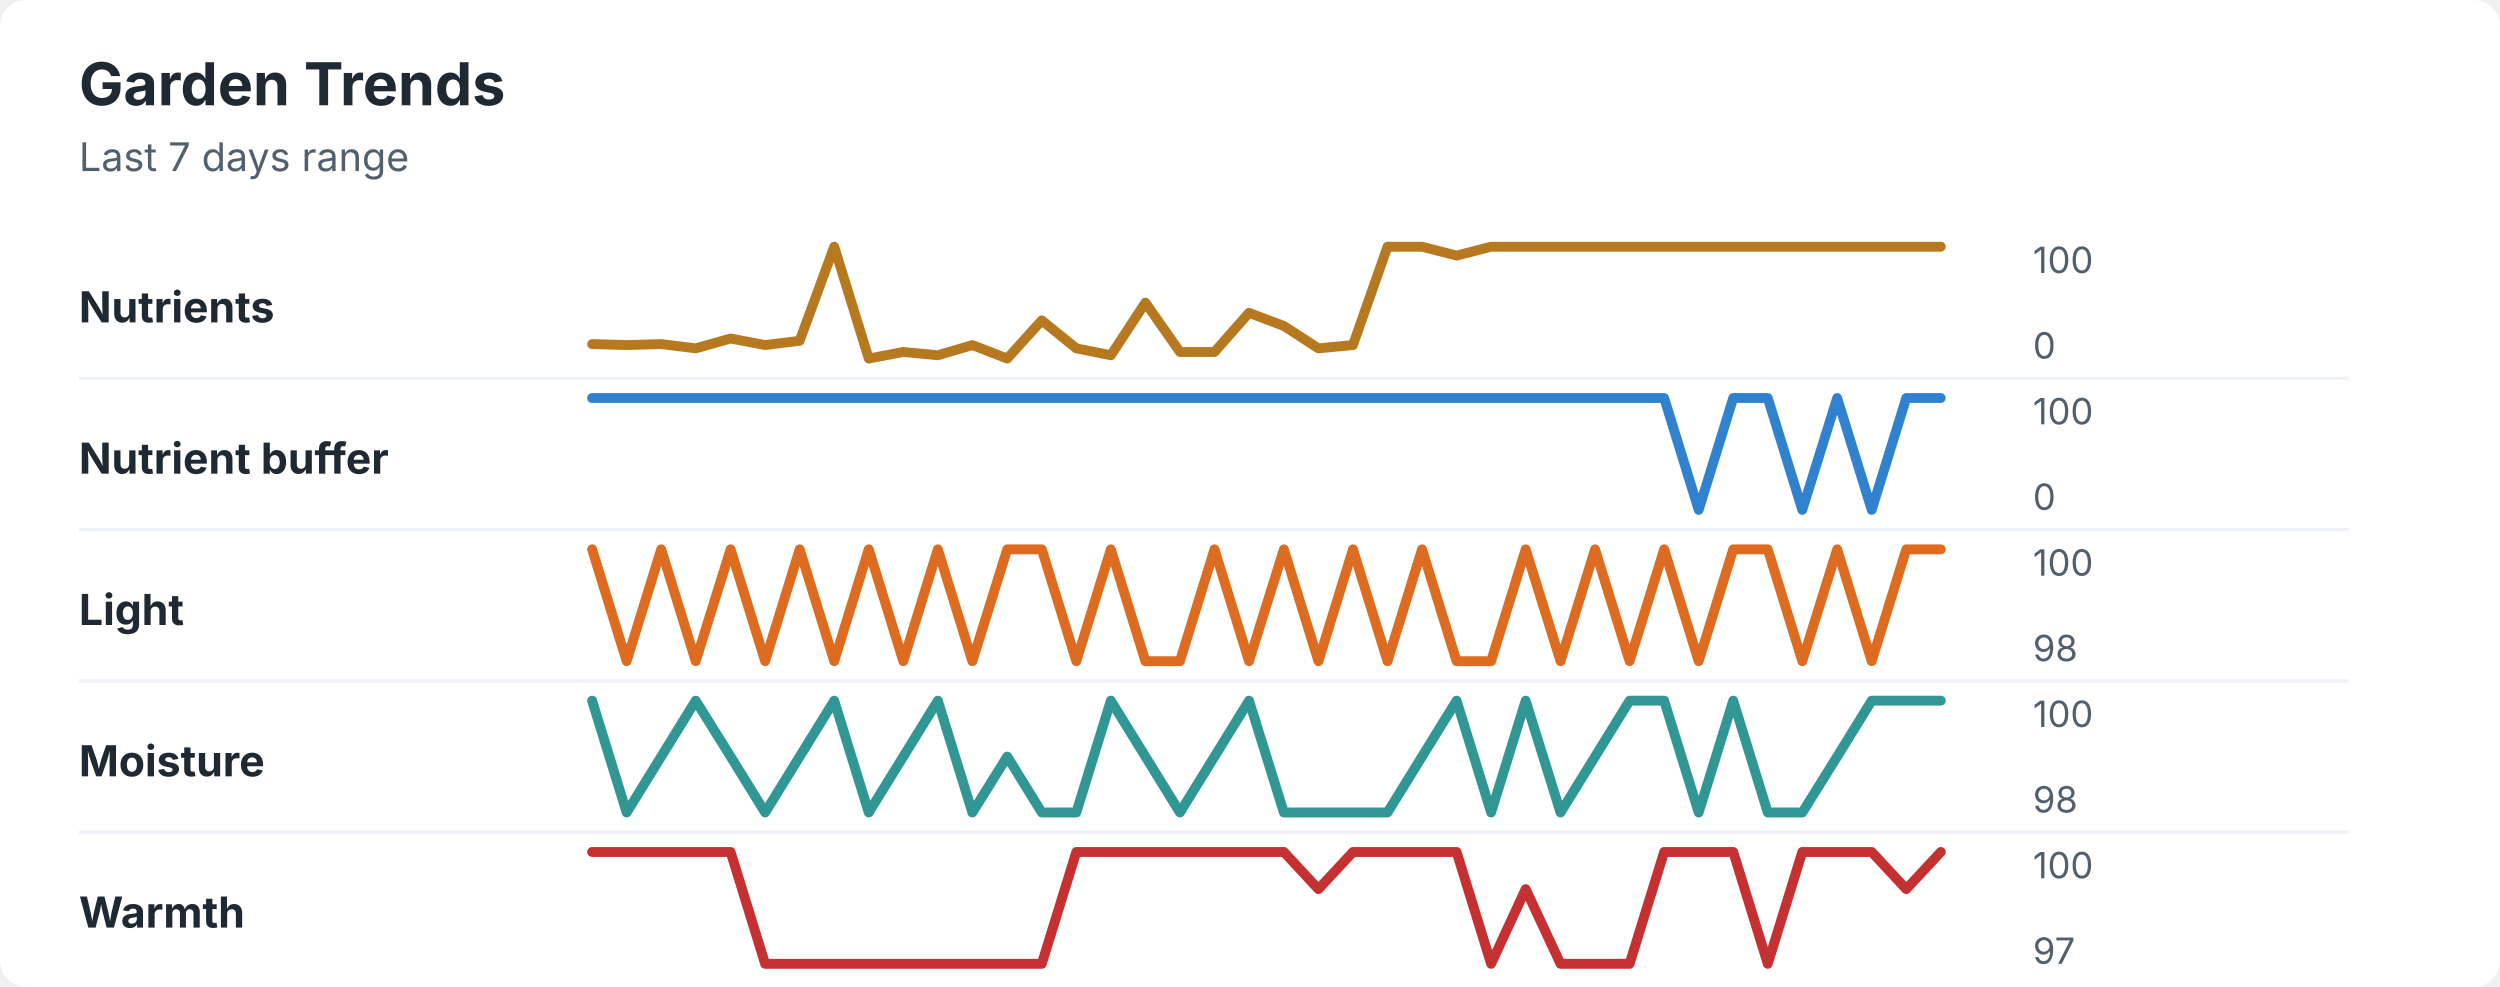
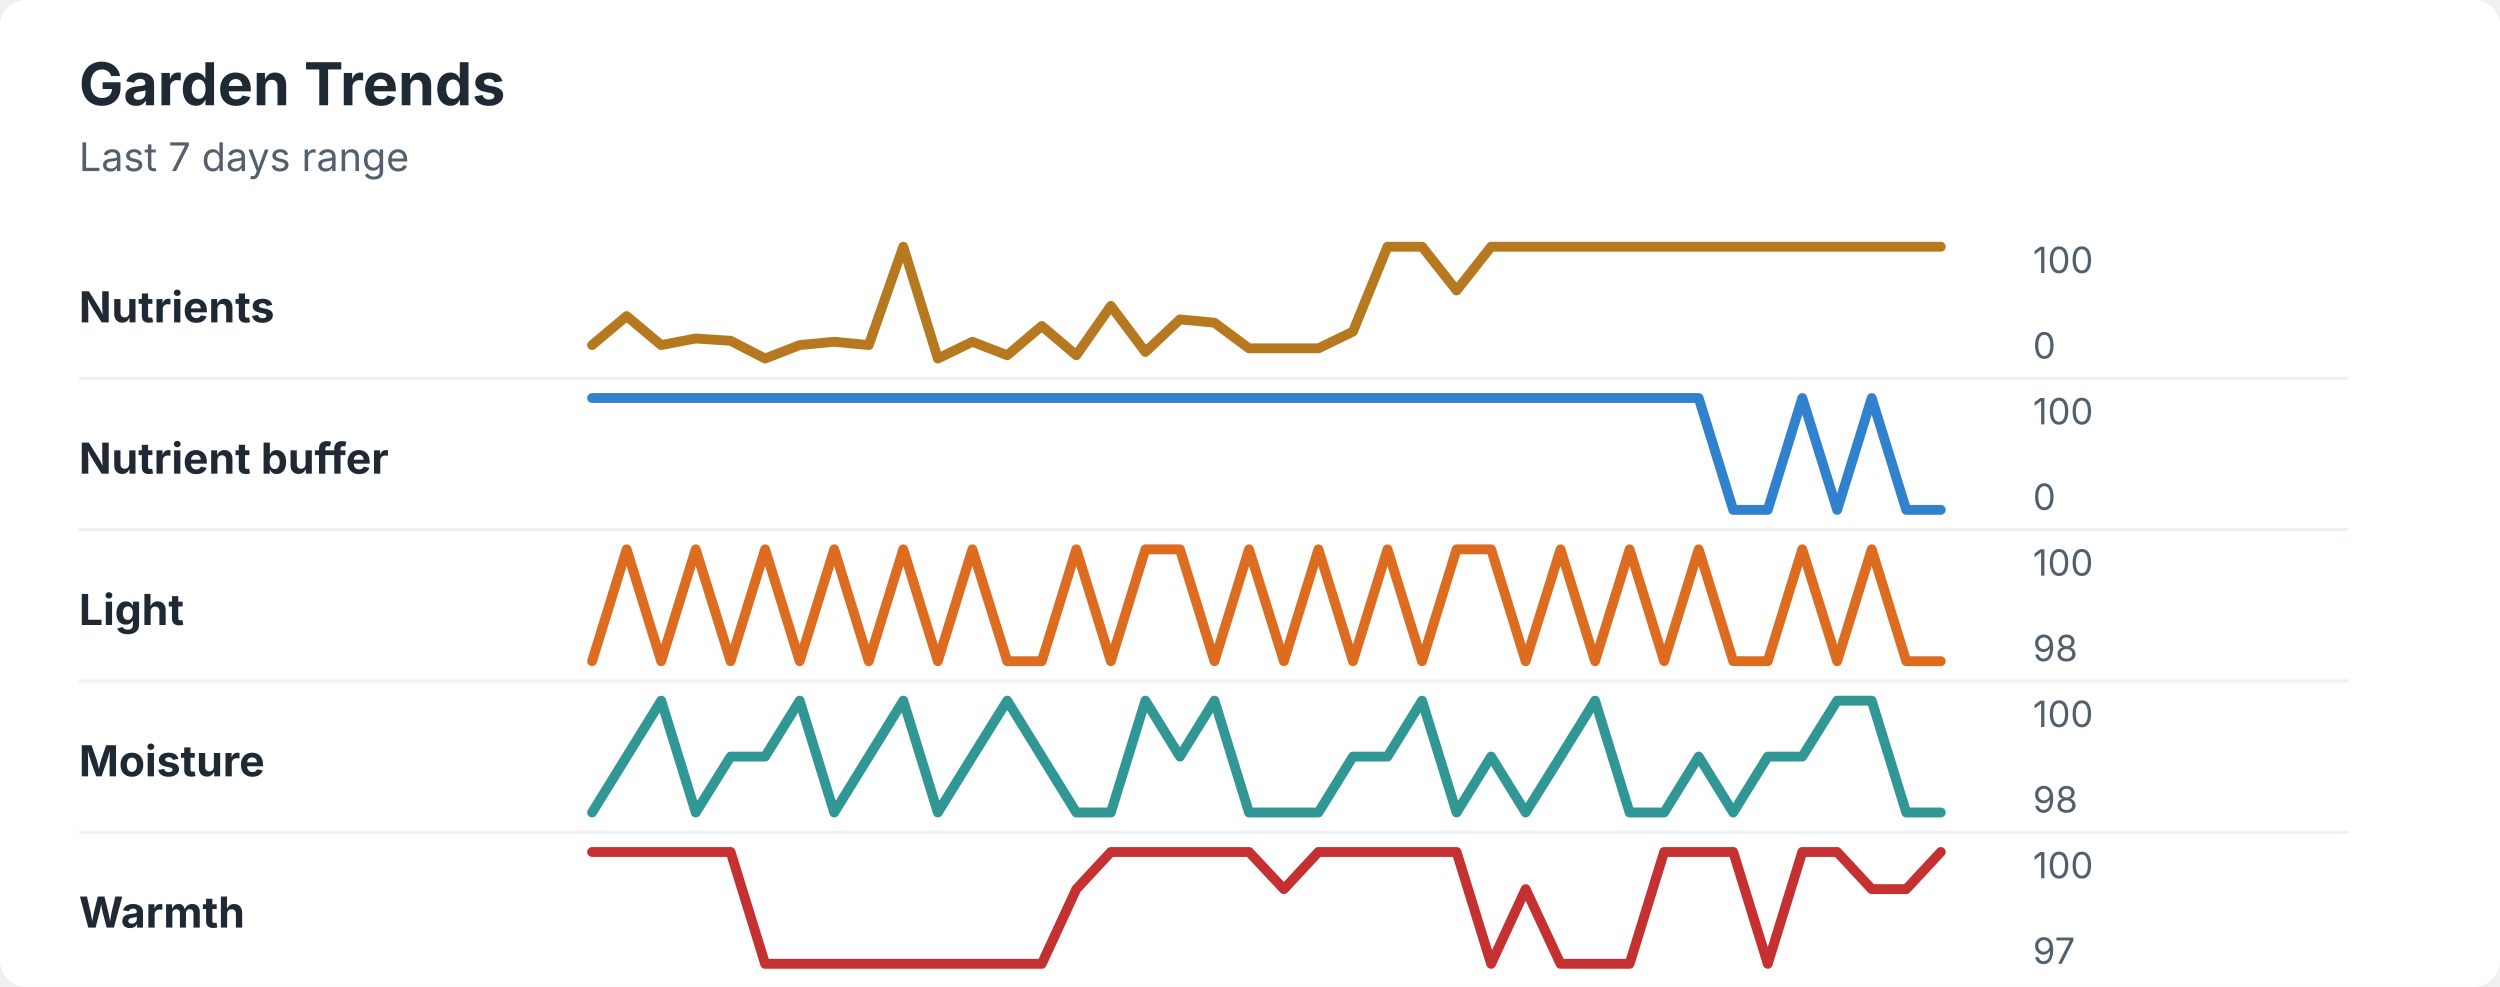
<svg xmlns="http://www.w3.org/2000/svg" width="760" height="300" viewBox="0 0 760 300" role="img" aria-labelledby="title desc">
  <rect width="760" height="300" rx="8" fill="#ffffff" />
  <style>
    text { font-family: -apple-system, BlinkMacSystemFont, "Segoe UI", sans-serif; }
    .title { font-size: 18px; font-weight: 700; fill: #1f2933; }
    .subtitle { font-size: 12px; fill: #52606d; }
    .label { font-size: 13px; font-weight: 650; fill: #1f2933; }
    .axis-value { font-size: 11px; fill: #52606d; }
    .separator { stroke: #eef2f7; stroke-width: 1; }
  </style>
  <text x="24" y="32" class="title">Garden Trends</text>
  <text x="24" y="52" class="subtitle">Last 7 days range</text>
  <text x="24" y="98" class="label">Nutrients</text>
-   <polyline points="180.0,104.6 190.5,104.9 201.0,104.6 211.5,105.9 222.1,102.9 232.6,104.9 243.1,103.6 253.6,75.0 264.1,109.0 274.6,107.0 285.1,108.0 295.6,104.9 306.2,109.0 316.7,97.4 327.2,105.9 337.7,108.0 348.2,92.0 358.7,107.0 369.2,107.0 379.7,95.1 390.3,99.1 400.8,105.9 411.3,104.9 421.8,75.0 432.3,75.0 442.8,77.7 453.3,75.0 463.8,75.0 474.4,75.0 484.9,75.0 495.4,75.0 505.9,75.0 516.4,75.0 526.9,75.0 537.4,75.0 547.9,75.0 558.5,75.0 569.0,75.0 579.5,75.0 590.0,75.0 " fill="none" stroke="#b7791f" stroke-width="3" stroke-linecap="round" stroke-linejoin="round" />
+   <polyline points="180.0,104.9 190.5,96.1 201.0,104.9 211.5,102.9 222.1,103.6 232.6,109.0 243.1,104.9 253.6,103.9 264.1,104.9 274.6,75.0 285.1,109.0 295.6,103.9 306.2,108.0 316.7,99.1 327.2,108.0 337.7,93.0 348.2,107.0 358.7,97.1 369.2,98.1 379.7,105.9 390.3,105.9 400.8,105.9 411.3,100.8 421.8,75.0 432.3,75.0 442.8,88.3 453.3,75.0 463.8,75.0 474.4,75.0 484.9,75.0 495.4,75.0 505.9,75.0 516.4,75.0 526.9,75.0 537.4,75.0 547.9,75.0 558.5,75.0 569.0,75.0 579.5,75.0 590.0,75.0 " fill="none" stroke="#b7791f" stroke-width="3" stroke-linecap="round" stroke-linejoin="round" />
  <text x="618" y="83" class="axis-value">100</text>
  <text x="618" y="109" class="axis-value">0</text>
  <line x1="24" y1="115.0" x2="714" y2="115.0" class="separator" />
  <text x="24" y="144" class="label">Nutrient buffer</text>
-   <polyline points="180.0,121.0 190.5,121.0 201.0,121.0 211.5,121.0 222.1,121.0 232.6,121.0 243.1,121.0 253.6,121.0 264.1,121.0 274.6,121.0 285.1,121.0 295.6,121.0 306.2,121.0 316.7,121.0 327.2,121.0 337.7,121.0 348.2,121.0 358.7,121.0 369.2,121.0 379.7,121.0 390.3,121.0 400.8,121.0 411.3,121.0 421.8,121.0 432.3,121.0 442.8,121.0 453.3,121.0 463.8,121.0 474.4,121.0 484.9,121.0 495.4,121.0 505.9,121.0 516.4,155.0 526.9,121.0 537.4,121.0 547.9,155.0 558.5,121.0 569.0,155.0 579.5,121.0 590.0,121.0 " fill="none" stroke="#3182ce" stroke-width="3" stroke-linecap="round" stroke-linejoin="round" />
+   <polyline points="180.0,121.0 190.5,121.0 201.0,121.0 211.5,121.0 222.1,121.0 232.6,121.0 243.1,121.0 253.6,121.0 264.1,121.0 274.6,121.0 285.1,121.0 295.6,121.0 306.2,121.0 316.7,121.0 327.2,121.0 337.7,121.0 348.2,121.0 358.7,121.0 369.2,121.0 379.7,121.0 390.3,121.0 400.8,121.0 411.3,121.0 421.8,121.0 432.3,121.0 442.8,121.0 453.3,121.0 463.8,121.0 474.4,121.0 484.9,121.0 495.4,121.0 505.9,121.0 516.4,121.0 526.9,155.0 537.4,155.0 547.9,121.0 558.5,155.0 569.0,121.0 579.5,155.0 590.0,155.0 " fill="none" stroke="#3182ce" stroke-width="3" stroke-linecap="round" stroke-linejoin="round" />
  <text x="618" y="129" class="axis-value">100</text>
  <text x="618" y="155" class="axis-value">0</text>
  <line x1="24" y1="161.0" x2="714" y2="161.0" class="separator" />
  <text x="24" y="190" class="label">Light</text>
-   <polyline points="180.0,167.0 190.5,201.0 201.0,167.0 211.5,201.0 222.1,167.0 232.6,201.0 243.1,167.0 253.6,201.0 264.1,167.0 274.6,201.0 285.1,167.0 295.6,201.0 306.2,167.0 316.7,167.0 327.2,201.0 337.7,167.0 348.2,201.0 358.7,201.0 369.2,167.0 379.7,201.0 390.3,167.0 400.8,201.0 411.3,167.0 421.8,201.0 432.3,167.0 442.8,201.0 453.3,201.0 463.8,167.0 474.4,201.0 484.9,167.0 495.4,201.0 505.9,167.0 516.4,201.0 526.9,167.0 537.4,167.0 547.9,201.0 558.5,167.0 569.0,201.0 579.5,167.0 590.0,167.0 " fill="none" stroke="#dd6b20" stroke-width="3" stroke-linecap="round" stroke-linejoin="round" />
+   <polyline points="180.0,201.0 190.5,167.0 201.0,201.0 211.5,167.0 222.1,201.0 232.6,167.0 243.1,201.0 253.6,167.0 264.1,201.0 274.6,167.0 285.1,201.0 295.6,167.0 306.2,201.0 316.7,201.0 327.2,167.0 337.7,201.0 348.2,167.0 358.7,167.0 369.2,201.0 379.7,167.0 390.3,201.0 400.8,167.0 411.3,201.0 421.8,167.0 432.3,201.0 442.8,167.0 453.3,167.0 463.8,201.0 474.4,167.0 484.9,201.0 495.4,167.0 505.9,201.0 516.4,167.0 526.9,201.0 537.4,201.0 547.9,167.0 558.5,201.0 569.0,167.0 579.5,201.0 590.0,201.0 " fill="none" stroke="#dd6b20" stroke-width="3" stroke-linecap="round" stroke-linejoin="round" />
  <text x="618" y="175" class="axis-value">100</text>
  <text x="618" y="201" class="axis-value">98</text>
  <line x1="24" y1="207.0" x2="714" y2="207.0" class="separator" />
  <text x="24" y="236" class="label">Moisture</text>
-   <polyline points="180.0,213.0 190.5,247.0 201.0,230.0 211.5,213.0 222.1,230.0 232.6,247.0 243.1,230.0 253.6,213.0 264.1,247.0 274.6,230.0 285.1,213.0 295.6,247.0 306.2,230.0 316.7,247.0 327.2,247.0 337.7,213.0 348.2,230.0 358.7,247.0 369.2,230.0 379.7,213.0 390.3,247.0 400.8,247.0 411.3,247.0 421.8,247.0 432.3,230.0 442.8,213.0 453.3,247.0 463.8,213.0 474.4,247.0 484.9,230.0 495.4,213.0 505.9,213.0 516.4,247.0 526.9,213.0 537.4,247.0 547.9,247.0 558.5,230.0 569.0,213.0 579.5,213.0 590.0,213.0 " fill="none" stroke="#319795" stroke-width="3" stroke-linecap="round" stroke-linejoin="round" />
+   <polyline points="180.0,247.0 190.5,230.0 201.0,213.0 211.5,247.0 222.1,230.0 232.6,230.0 243.1,213.0 253.6,247.0 264.1,230.0 274.6,213.0 285.1,247.0 295.6,230.0 306.2,213.0 316.7,230.0 327.2,247.0 337.7,247.0 348.2,213.0 358.7,230.0 369.2,213.0 379.7,247.0 390.3,247.0 400.8,247.0 411.3,230.0 421.8,230.0 432.3,213.0 442.8,247.0 453.3,230.0 463.8,247.0 474.4,230.0 484.9,213.0 495.4,247.0 505.9,247.0 516.4,230.0 526.9,247.0 537.4,230.0 547.9,230.0 558.5,213.0 569.0,213.0 579.5,247.0 590.0,247.0 " fill="none" stroke="#319795" stroke-width="3" stroke-linecap="round" stroke-linejoin="round" />
  <text x="618" y="221" class="axis-value">100</text>
  <text x="618" y="247" class="axis-value">98</text>
  <line x1="24" y1="253.0" x2="714" y2="253.0" class="separator" />
  <text x="24" y="282" class="label">Warmth</text>
-   <polyline points="180.0,259.0 190.5,259.0 201.0,259.0 211.5,259.0 222.1,259.0 232.6,293.0 243.1,293.0 253.6,293.0 264.1,293.0 274.6,293.0 285.1,293.0 295.6,293.0 306.2,293.0 316.7,293.0 327.2,259.0 337.7,259.0 348.2,259.0 358.7,259.0 369.2,259.0 379.7,259.0 390.3,259.0 400.8,270.3 411.3,259.0 421.8,259.0 432.3,259.0 442.8,259.0 453.3,293.0 463.8,270.3 474.4,293.0 484.9,293.0 495.4,293.0 505.9,259.0 516.4,259.0 526.9,259.0 537.4,293.0 547.9,259.0 558.5,259.0 569.0,259.0 579.5,270.3 590.0,259.0 " fill="none" stroke="#c53030" stroke-width="3" stroke-linecap="round" stroke-linejoin="round" />
+   <polyline points="180.0,259.0 190.5,259.0 201.0,259.0 211.5,259.0 222.1,259.0 232.6,293.0 243.1,293.0 253.6,293.0 264.1,293.0 274.6,293.0 285.1,293.0 295.6,293.0 306.2,293.0 316.7,293.0 327.2,270.3 337.7,259.0 348.2,259.0 358.7,259.0 369.2,259.0 379.7,259.0 390.3,270.3 400.8,259.0 411.3,259.0 421.8,259.0 432.3,259.0 442.8,259.0 453.3,293.0 463.8,270.3 474.4,293.0 484.9,293.0 495.4,293.0 505.9,259.0 516.4,259.0 526.9,259.0 537.4,293.0 547.9,259.0 558.5,259.0 569.0,270.3 579.5,270.3 590.0,259.0 " fill="none" stroke="#c53030" stroke-width="3" stroke-linecap="round" stroke-linejoin="round" />
  <text x="618" y="267" class="axis-value">100</text>
  <text x="618" y="293" class="axis-value">97</text>
</svg>
